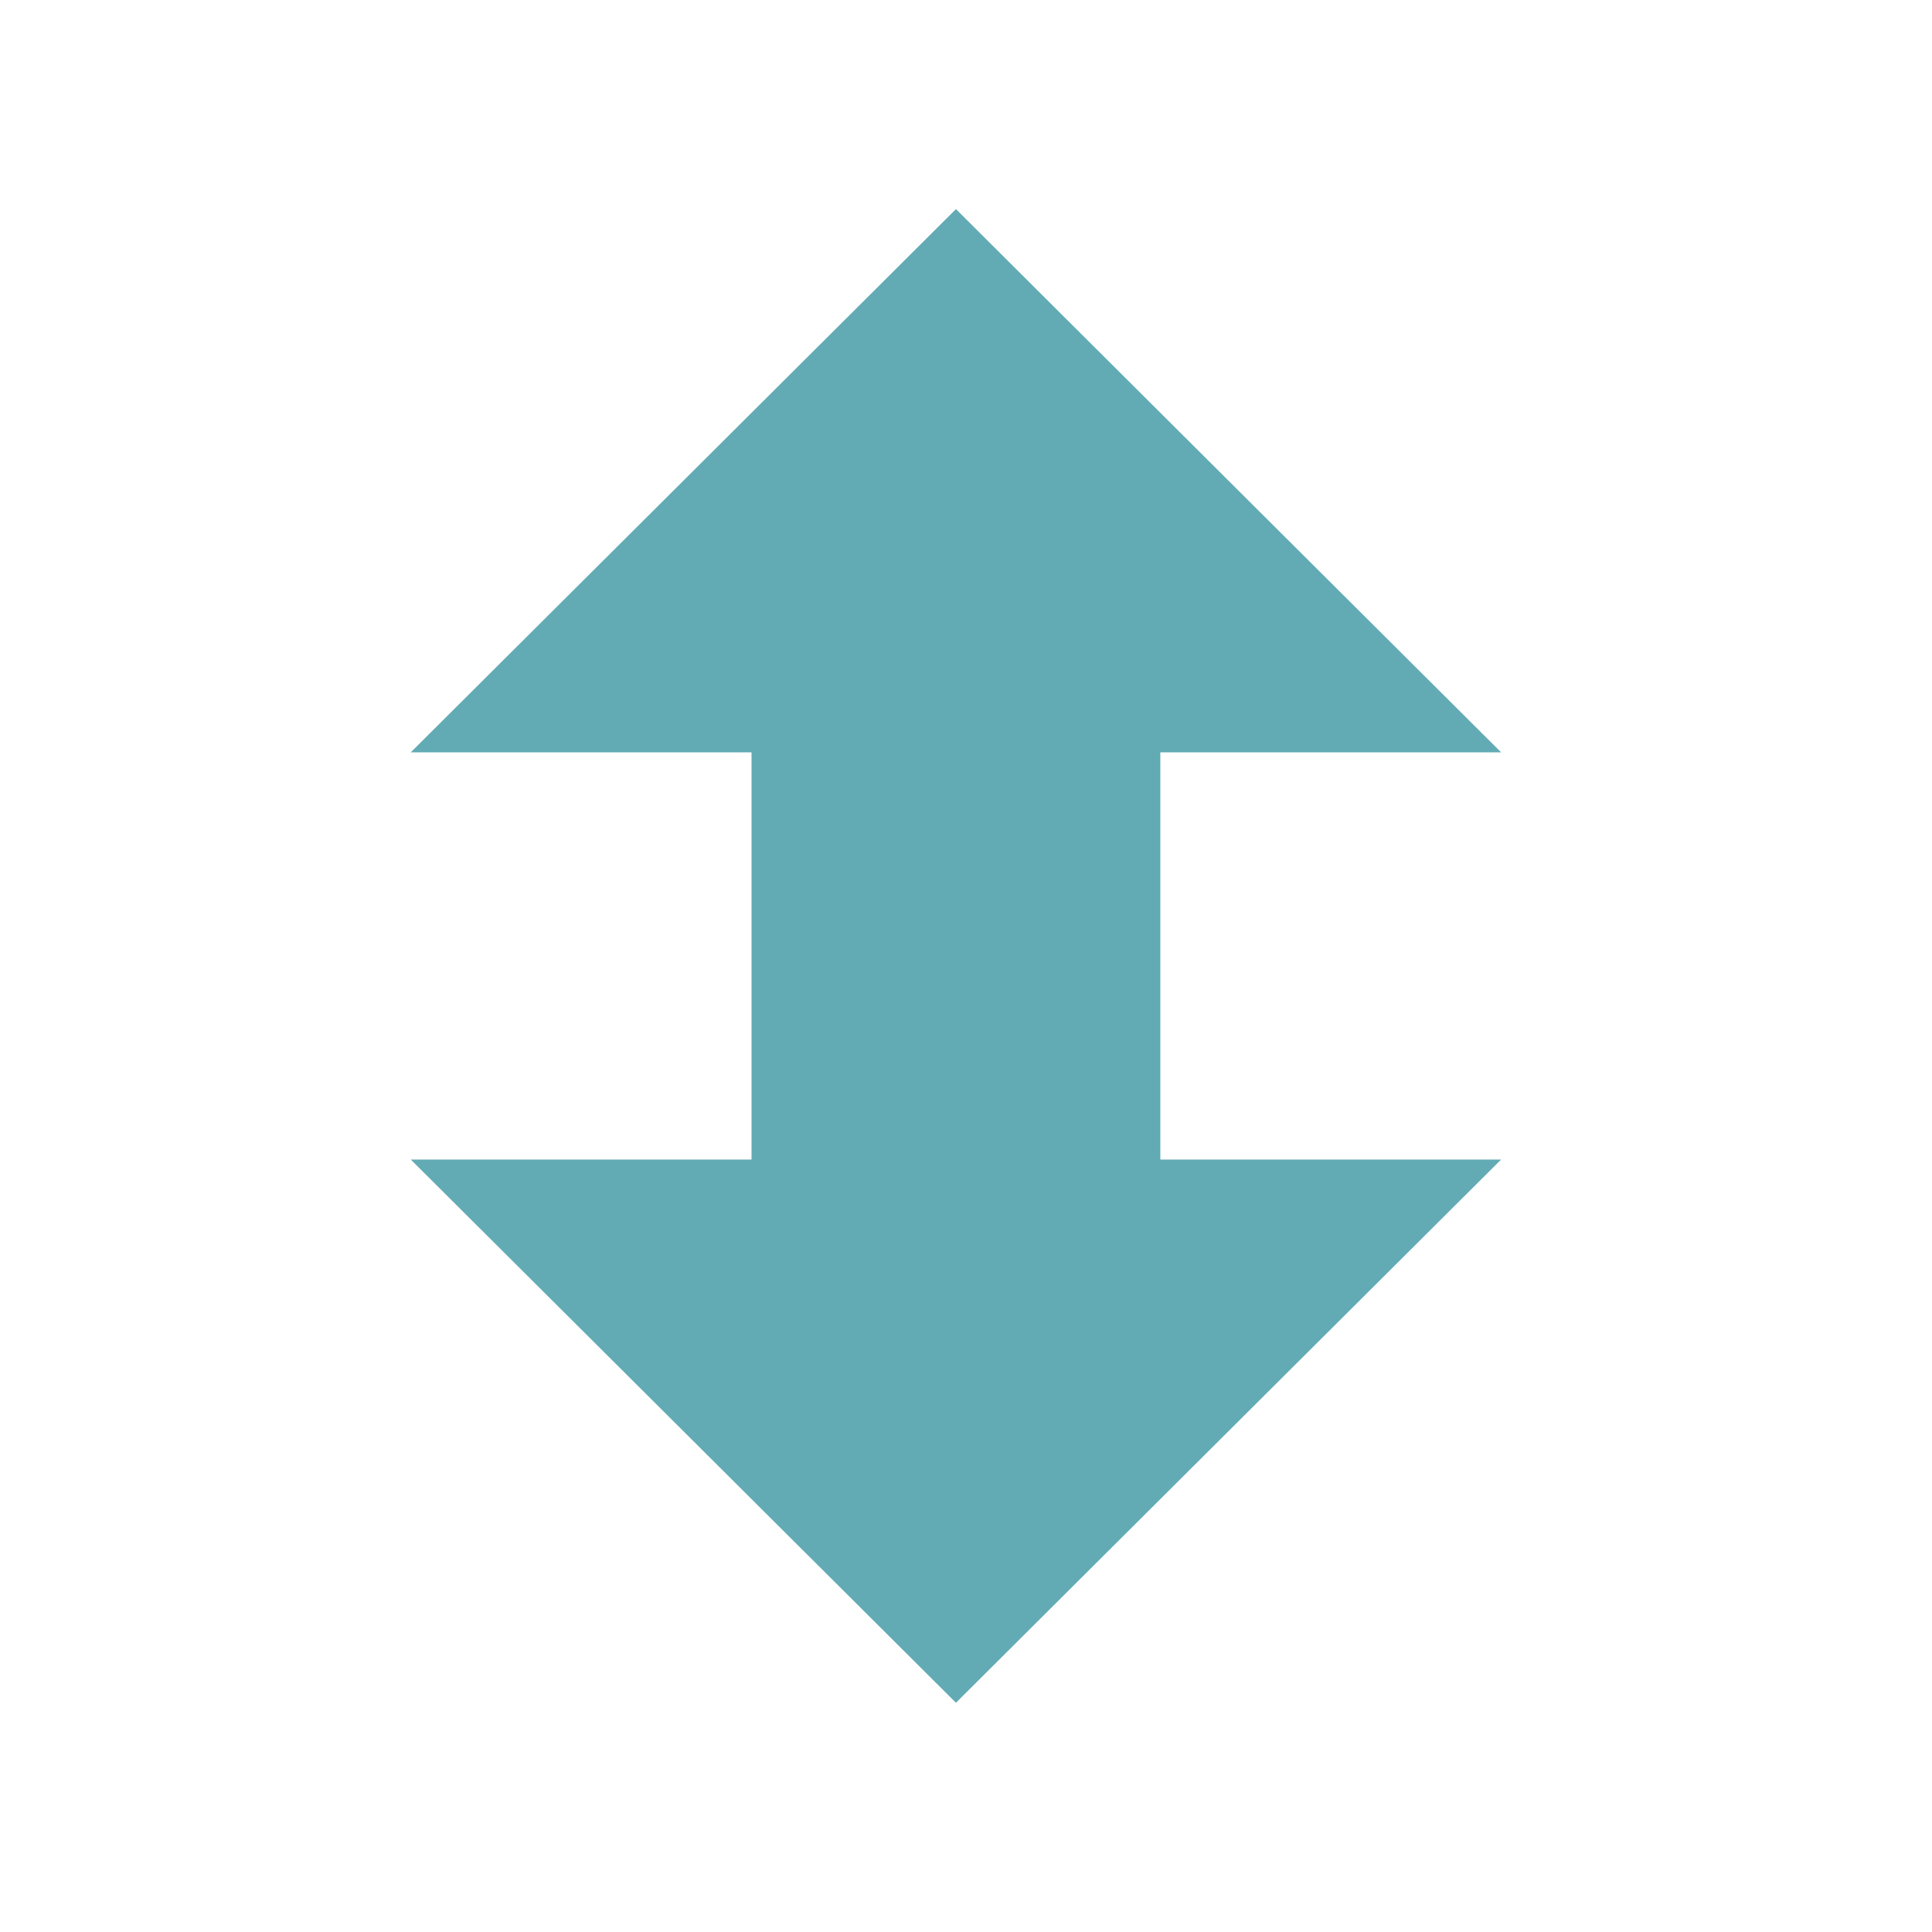
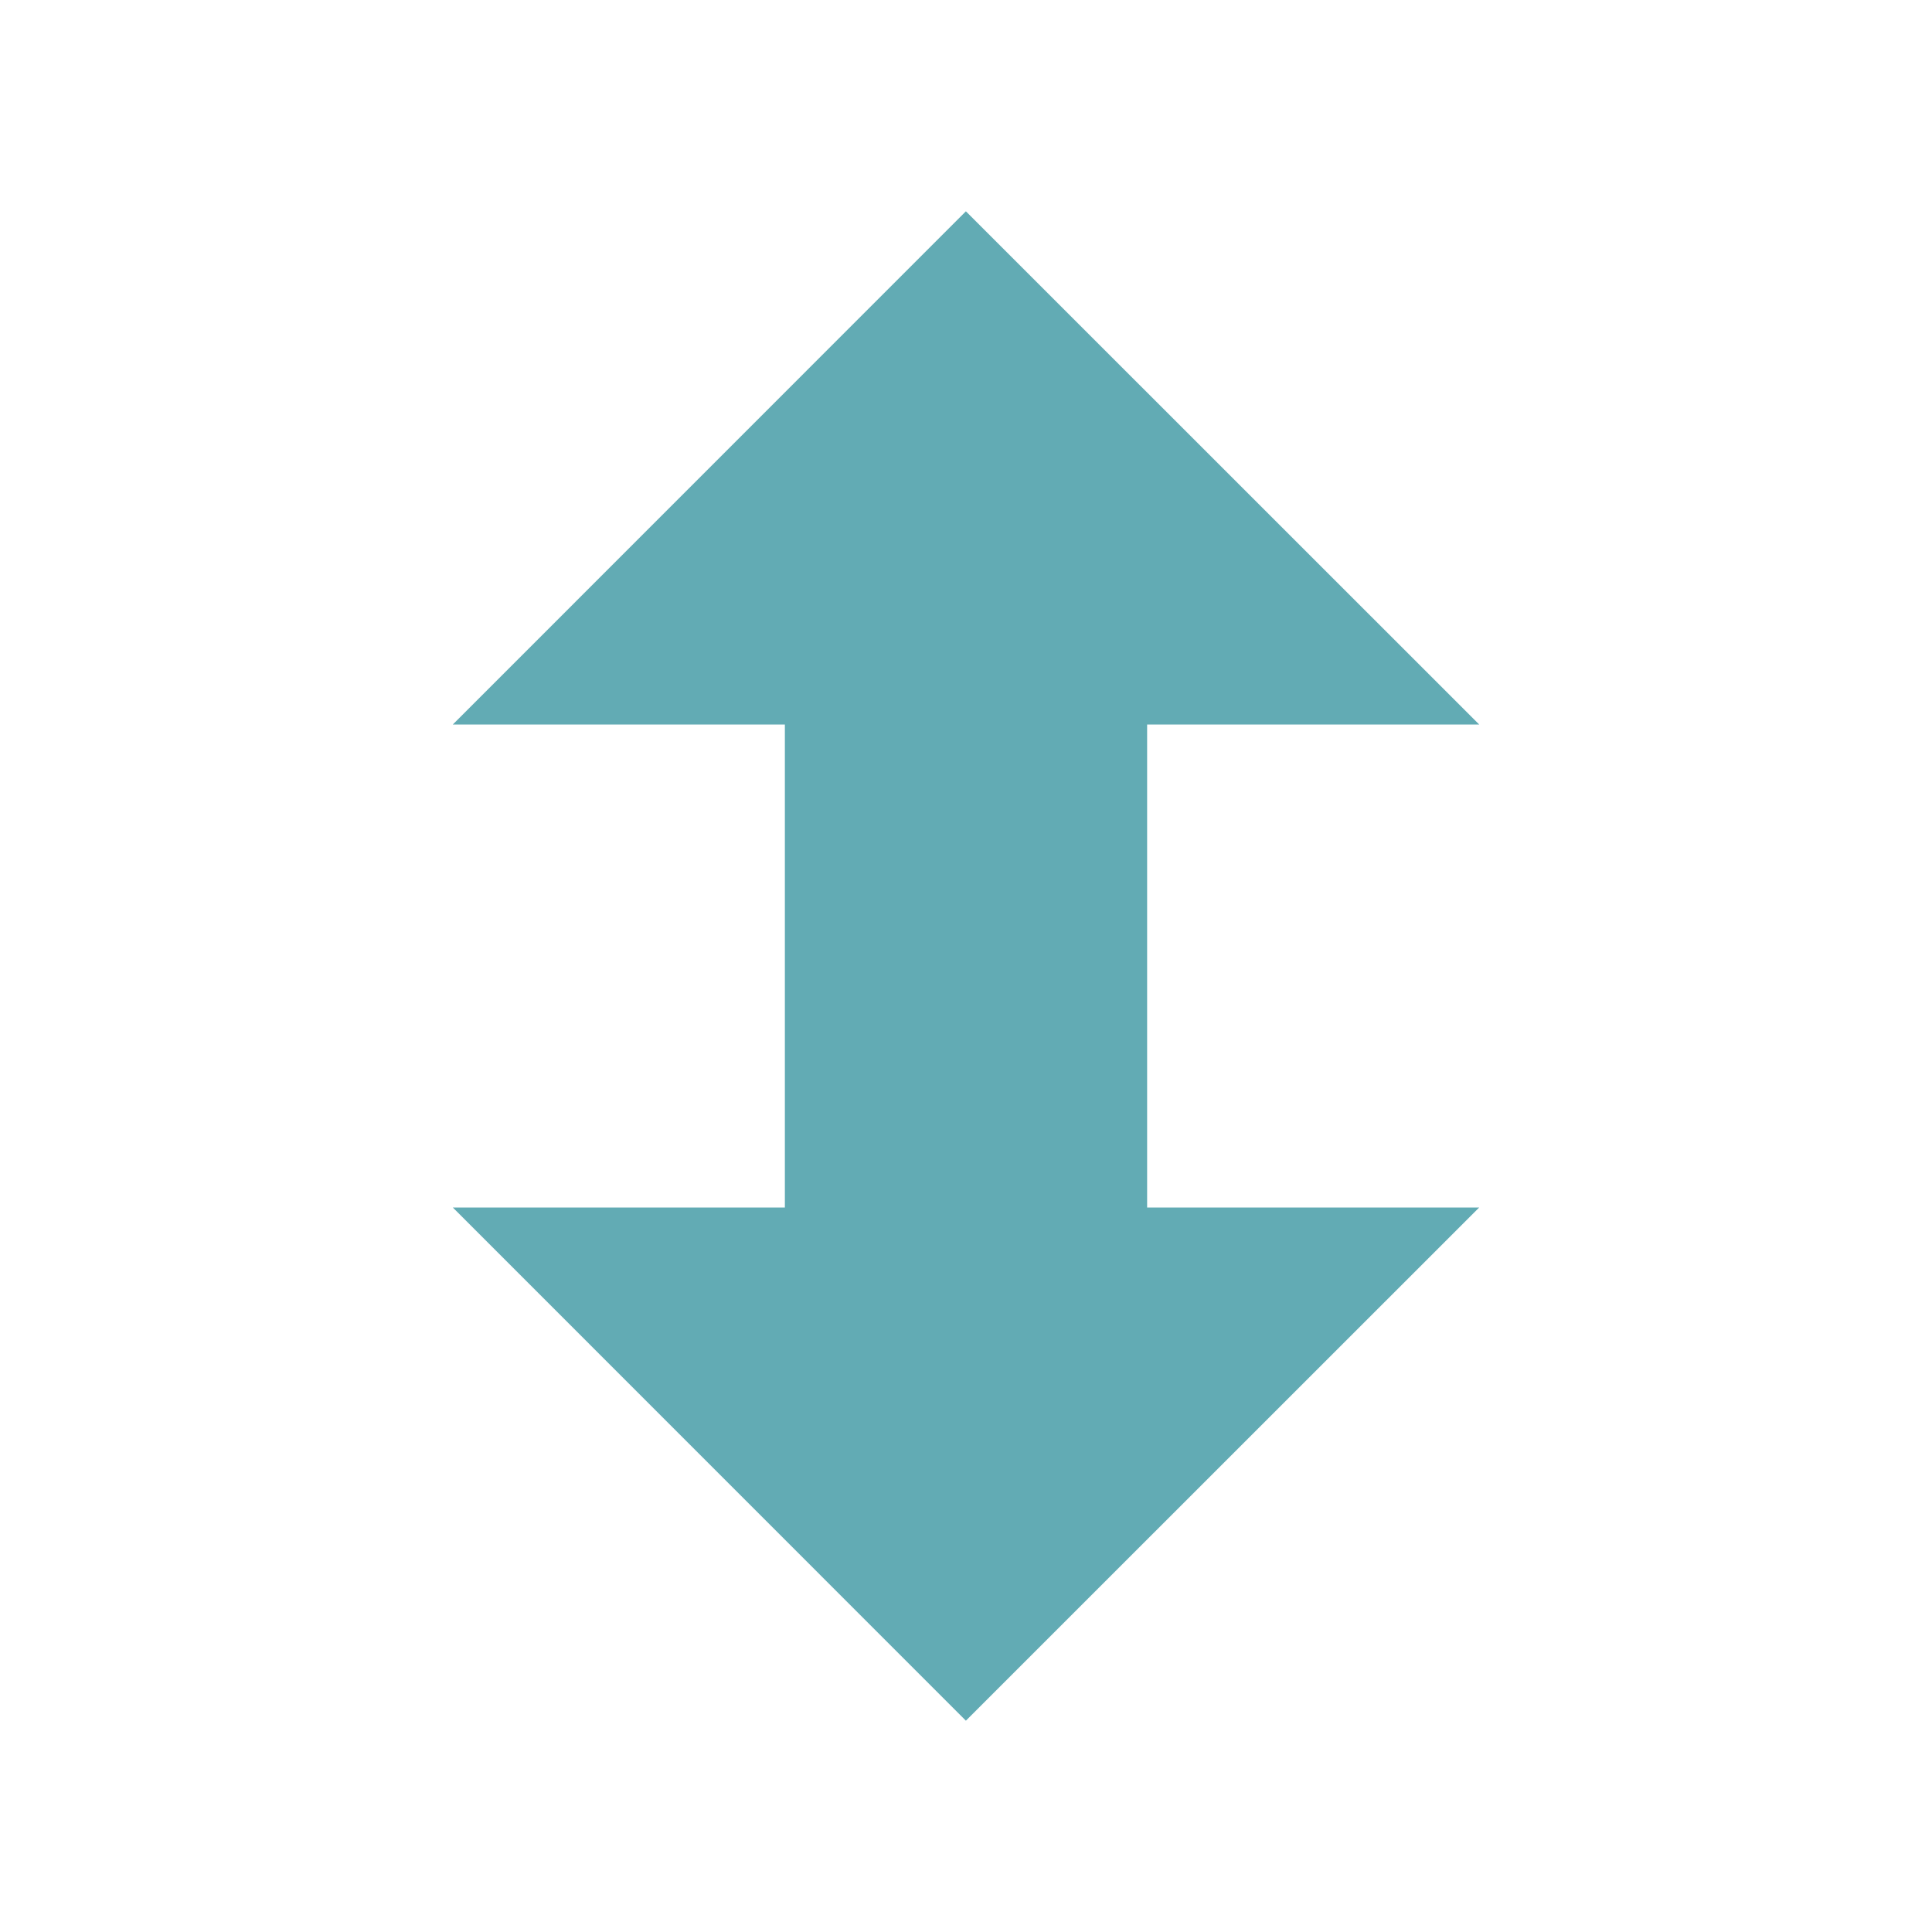
- <svg xmlns="http://www.w3.org/2000/svg" width="256" height="256" viewBox="0 0 256 256">
-   <path style="fill:#62abb4" d="M 126.668 225.625 L 54.426 153.645 L 99.582 153.645 L 99.582 99.688 L 54.426 99.688 L 126.668 27.707 L 198.906 99.688 L 153.75 99.688 L 153.75 153.645 L 198.906 153.645 Z " />
+ <svg xmlns="http://www.w3.org/2000/svg" width="256" height="256" viewBox="0 0 256 256" id="svg2" version="1.1">
+   <defs id="defs8" />
+   <path style="fill:#62abb4" d="M 127.985,228 60,160 104,160 104,96 60,96 127.985,28 196,96 l -44,0 0,64 44,0 z" id="path4" />
</svg>
